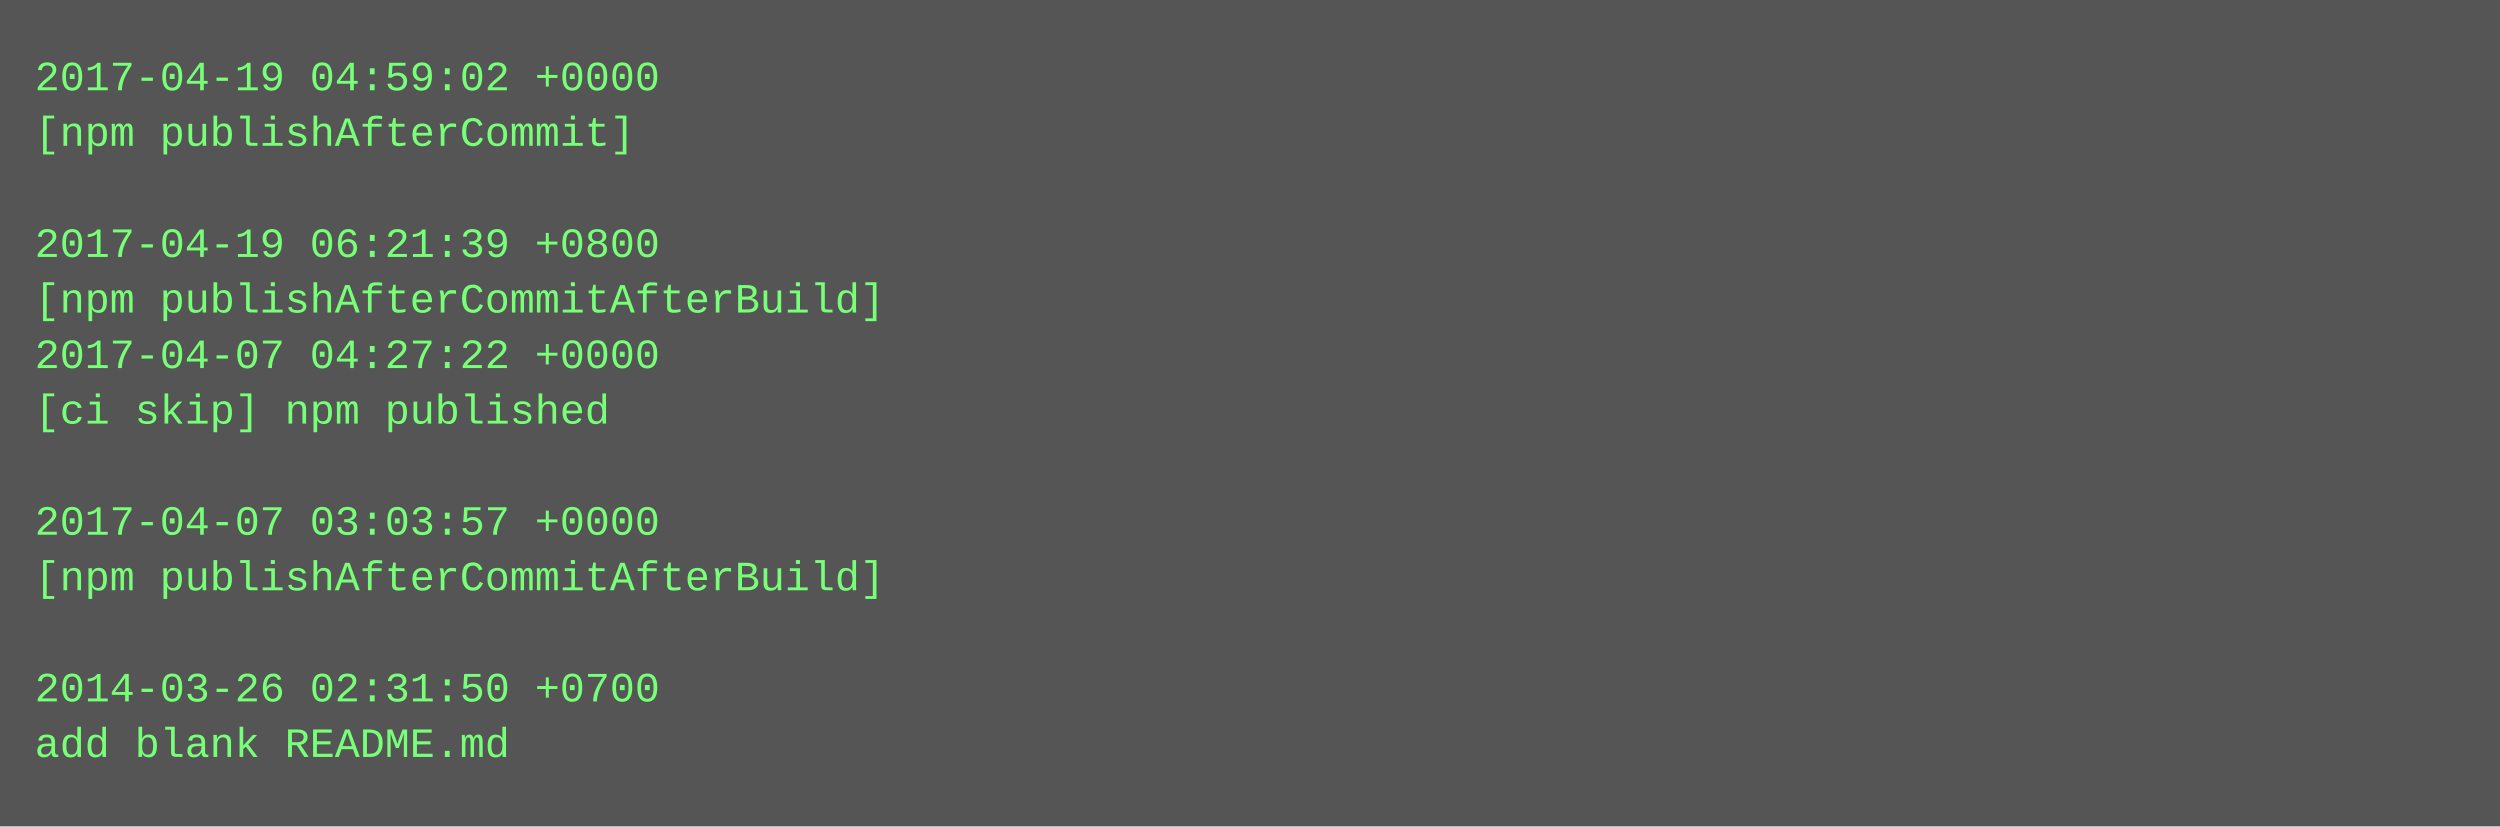
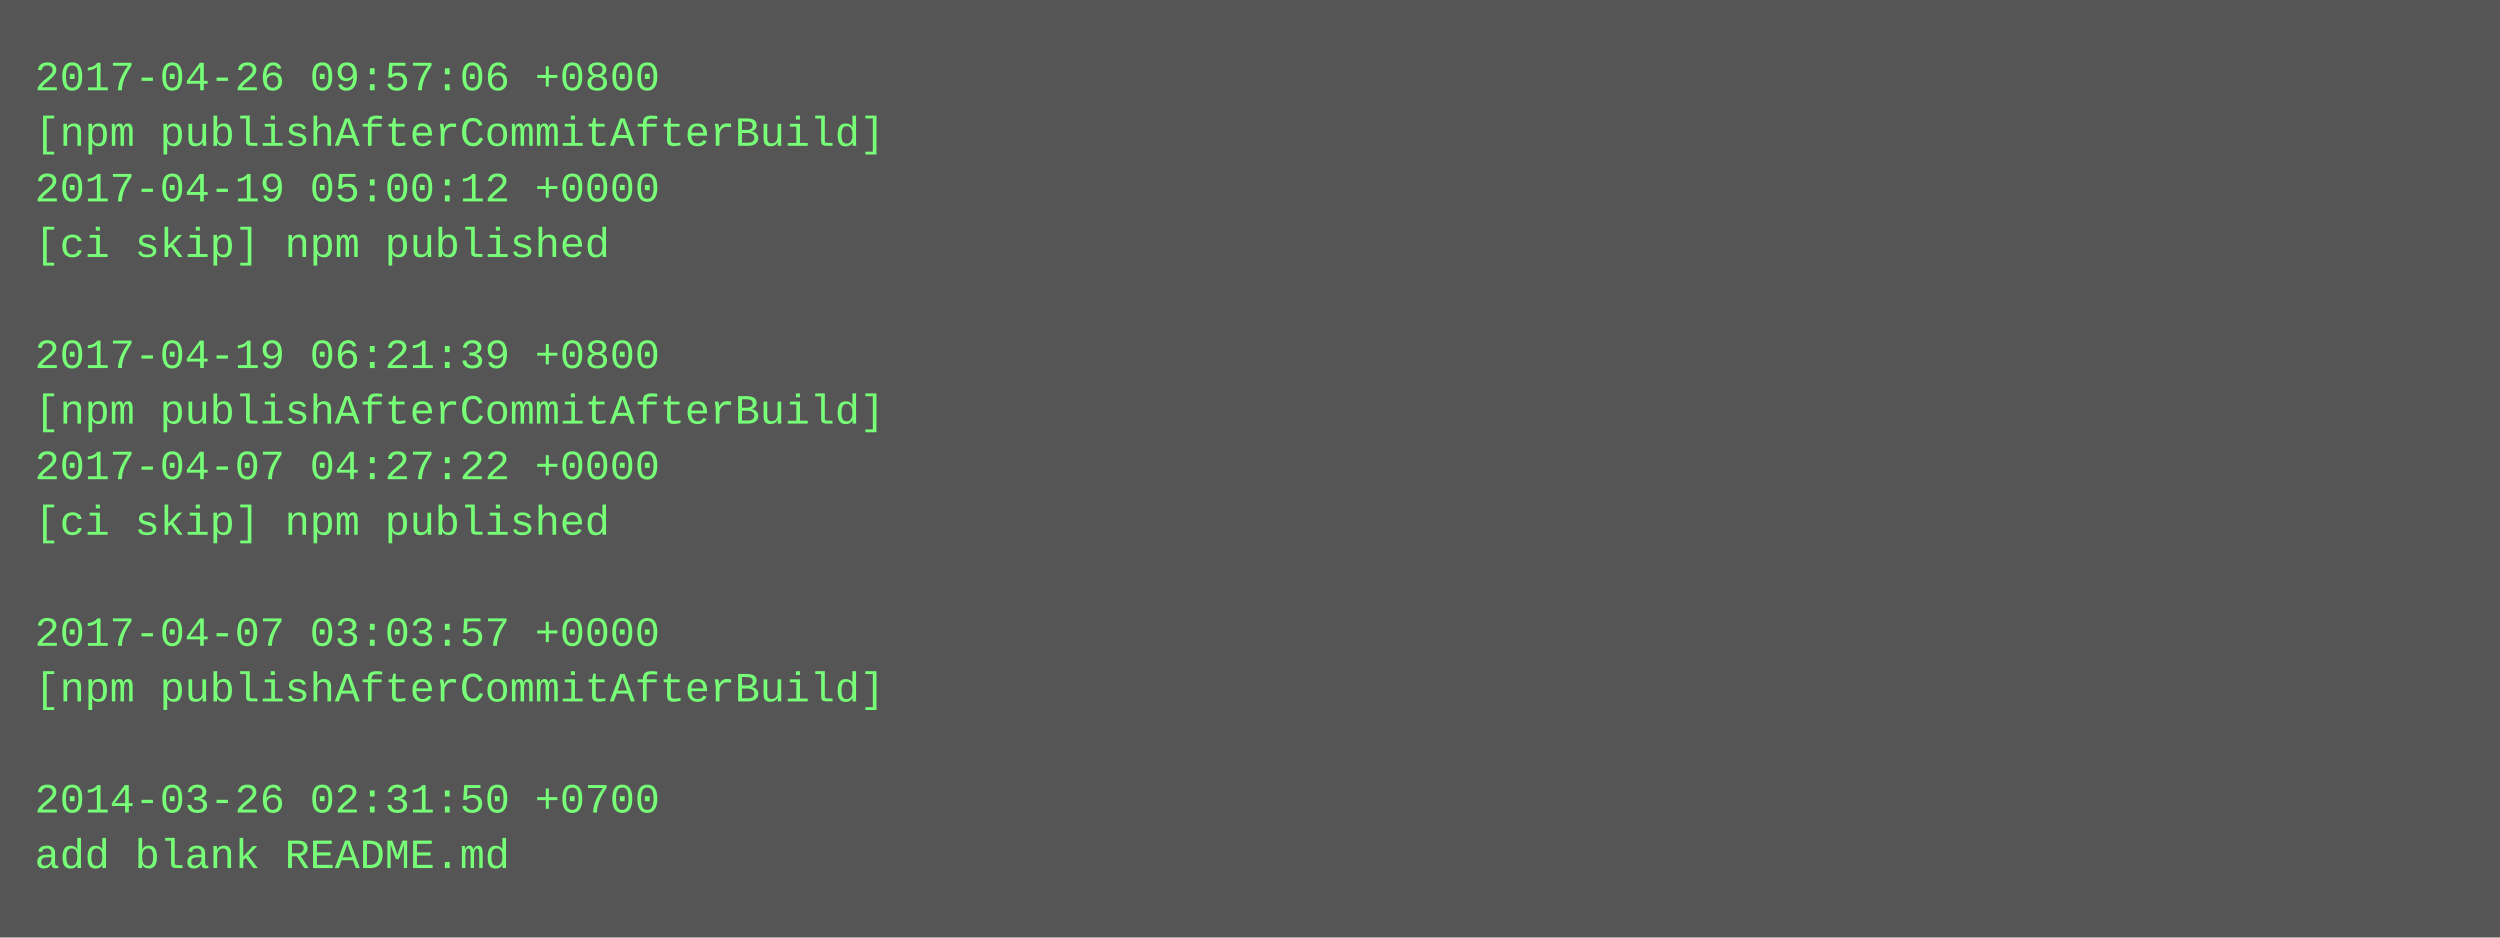
- <svg xmlns="http://www.w3.org/2000/svg" height="238" width="720">
-   <rect height="238" fill="#555" width="720" />
+ <svg xmlns="http://www.w3.org/2000/svg" height="270" width="720">
+   <rect height="270" fill="#555" width="720" />
  <text fill="#7f7" font-family="Courier New" font-size="12" xml:space="preserve">
-     <tspan x="10" y="26">2017-04-19 04:59:02 +0000</tspan>
-     <tspan x="10" y="42">[npm publishAfterCommit]</tspan>
-     <tspan x="10" y="58" />
-     <tspan x="10" y="74">2017-04-19 06:21:39 +0800</tspan>
-     <tspan x="10" y="90">[npm publishAfterCommitAfterBuild]</tspan>
-     <tspan x="10" y="106">2017-04-07 04:27:22 +0000</tspan>
-     <tspan x="10" y="122">[ci skip] npm published</tspan>
-     <tspan x="10" y="138" />
-     <tspan x="10" y="154">2017-04-07 03:03:57 +0000</tspan>
-     <tspan x="10" y="170">[npm publishAfterCommitAfterBuild]</tspan>
-     <tspan x="10" y="186" />
-     <tspan x="10" y="202">2014-03-26 02:31:50 +0700</tspan>
-     <tspan x="10" y="218">add blank README.md</tspan>
+     <tspan x="10" y="26">2017-04-26 09:57:06 +0800</tspan>
+     <tspan x="10" y="42">[npm publishAfterCommitAfterBuild]</tspan>
+     <tspan x="10" y="58">2017-04-19 05:00:12 +0000</tspan>
+     <tspan x="10" y="74">[ci skip] npm published</tspan>
+     <tspan x="10" y="90" />
+     <tspan x="10" y="106">2017-04-19 06:21:39 +0800</tspan>
+     <tspan x="10" y="122">[npm publishAfterCommitAfterBuild]</tspan>
+     <tspan x="10" y="138">2017-04-07 04:27:22 +0000</tspan>
+     <tspan x="10" y="154">[ci skip] npm published</tspan>
+     <tspan x="10" y="170" />
+     <tspan x="10" y="186">2017-04-07 03:03:57 +0000</tspan>
+     <tspan x="10" y="202">[npm publishAfterCommitAfterBuild]</tspan>
+     <tspan x="10" y="218" />
+     <tspan x="10" y="234">2014-03-26 02:31:50 +0700</tspan>
+     <tspan x="10" y="250">add blank README.md</tspan>
  </text>
</svg>
